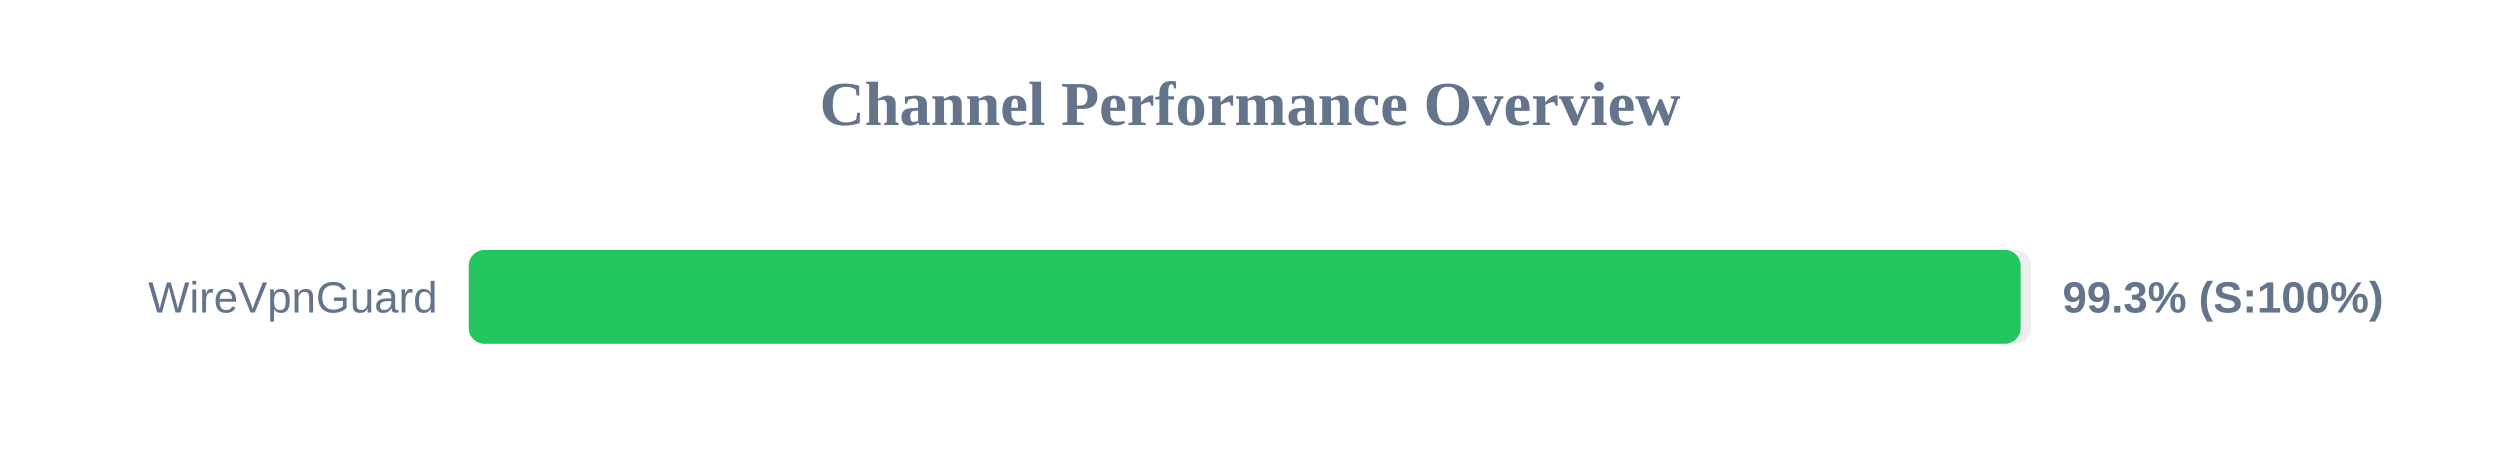
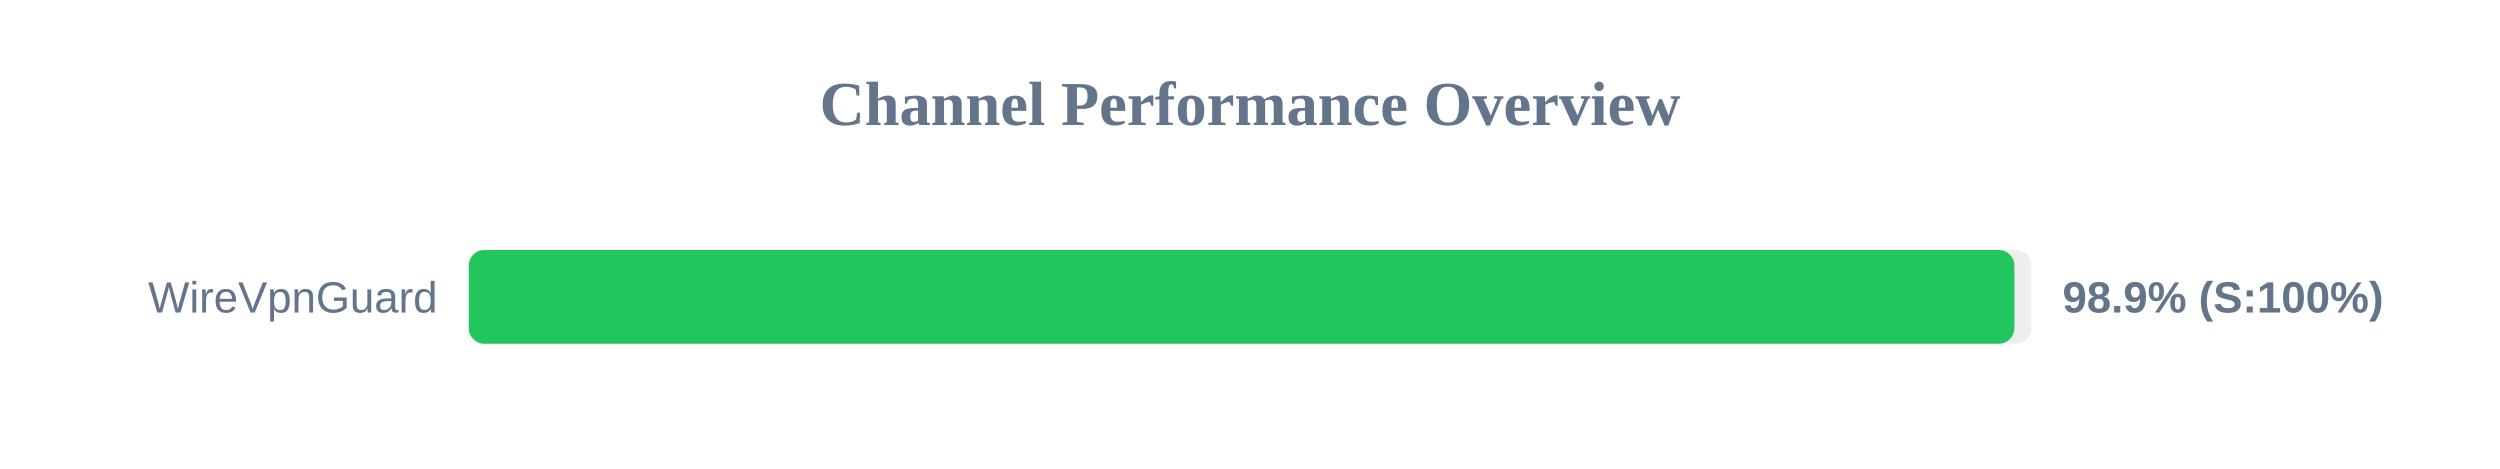
<svg xmlns="http://www.w3.org/2000/svg" width="800" height="150" version="1.1">
  <style>
        .row { font: 14px Arial; fill: #64748b; }
        .score { font: bold 14px Arial; fill: #64748b; }
    </style>
  <text x="400" y="40" text-anchor="middle" font-size="20px" font-weight="bold" fill="#64748b">Channel Performance Overview</text>
  <rect x="150" y="80" width="500" height="30" fill="#eee" rx="5" />
-   <rect x="150" y="80" width="496.6" height="30" fill="#22c55e" rx="5" />
+   <rect x="150" y="80" width="494.6" height="30" fill="#22c55e" rx="5" />
  <text x="140" y="100" text-anchor="end" class="row">WireVpnGuard</text>
-   <text x="660" y="100" text-anchor="start" class="score">99.3% (S:100%)</text>
+   <text x="660" y="100" text-anchor="start" class="score">98.9% (S:100%)</text>
</svg>
